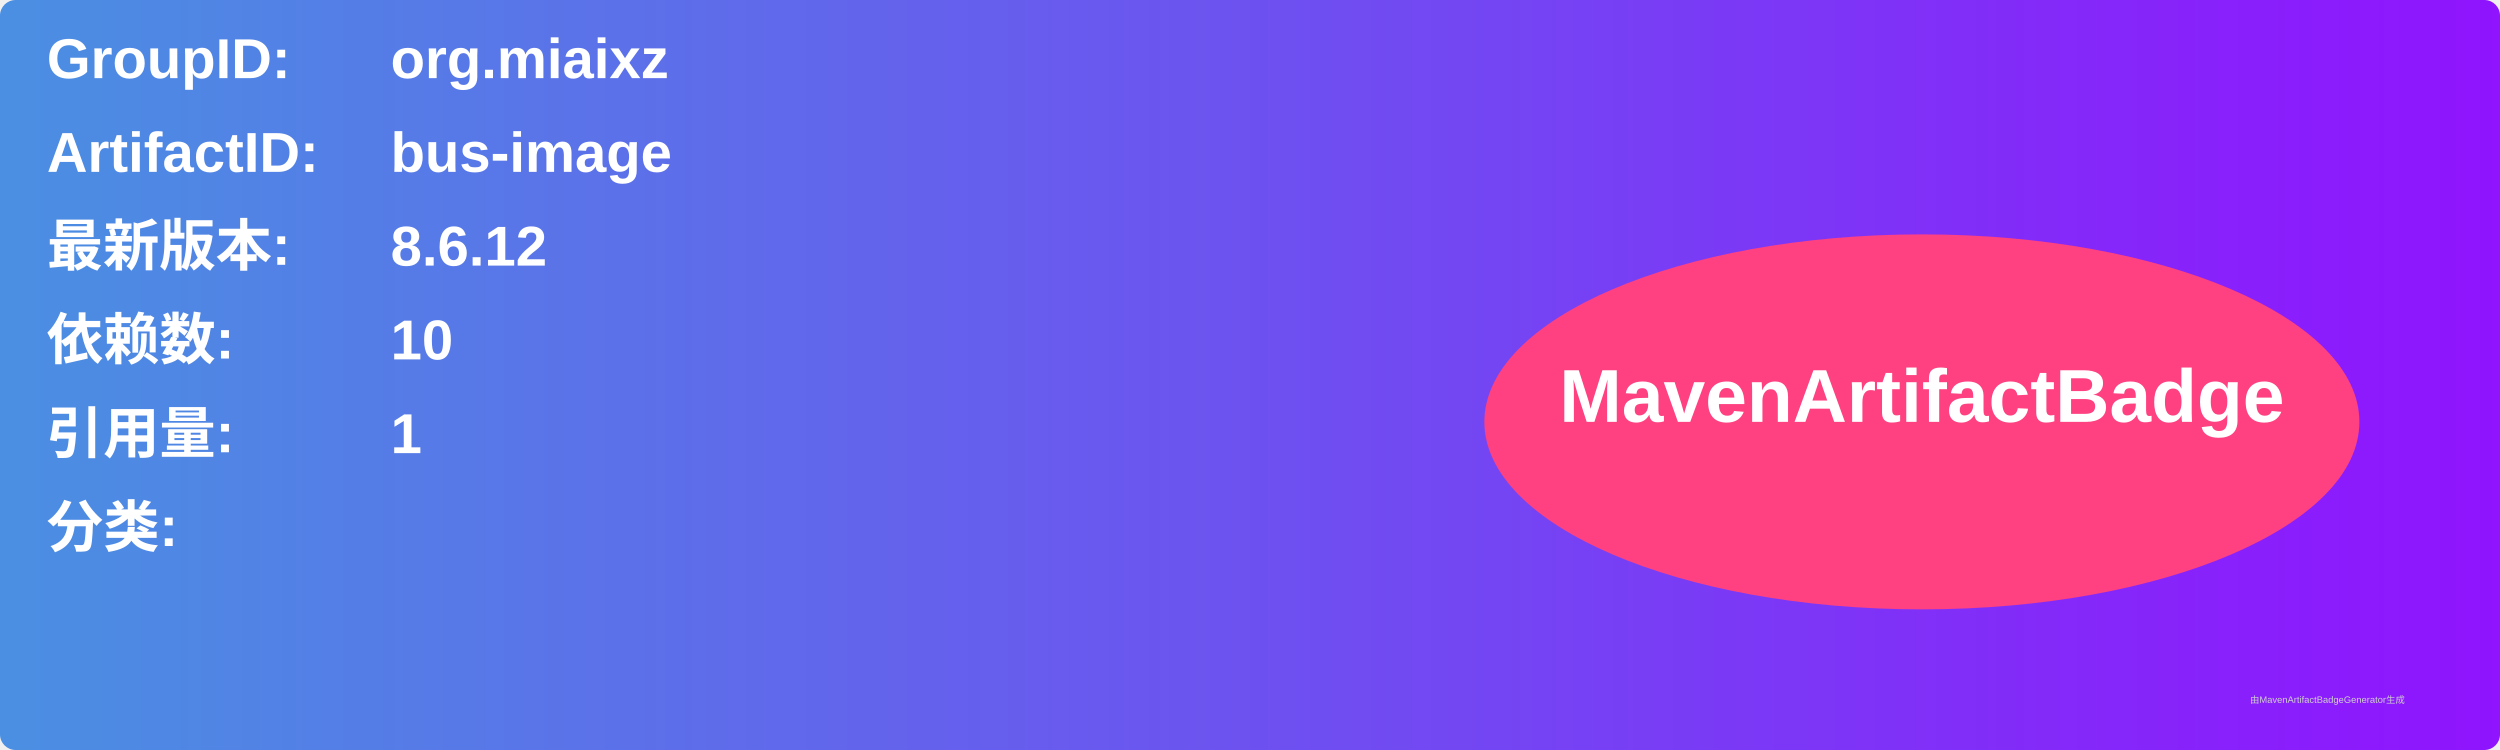
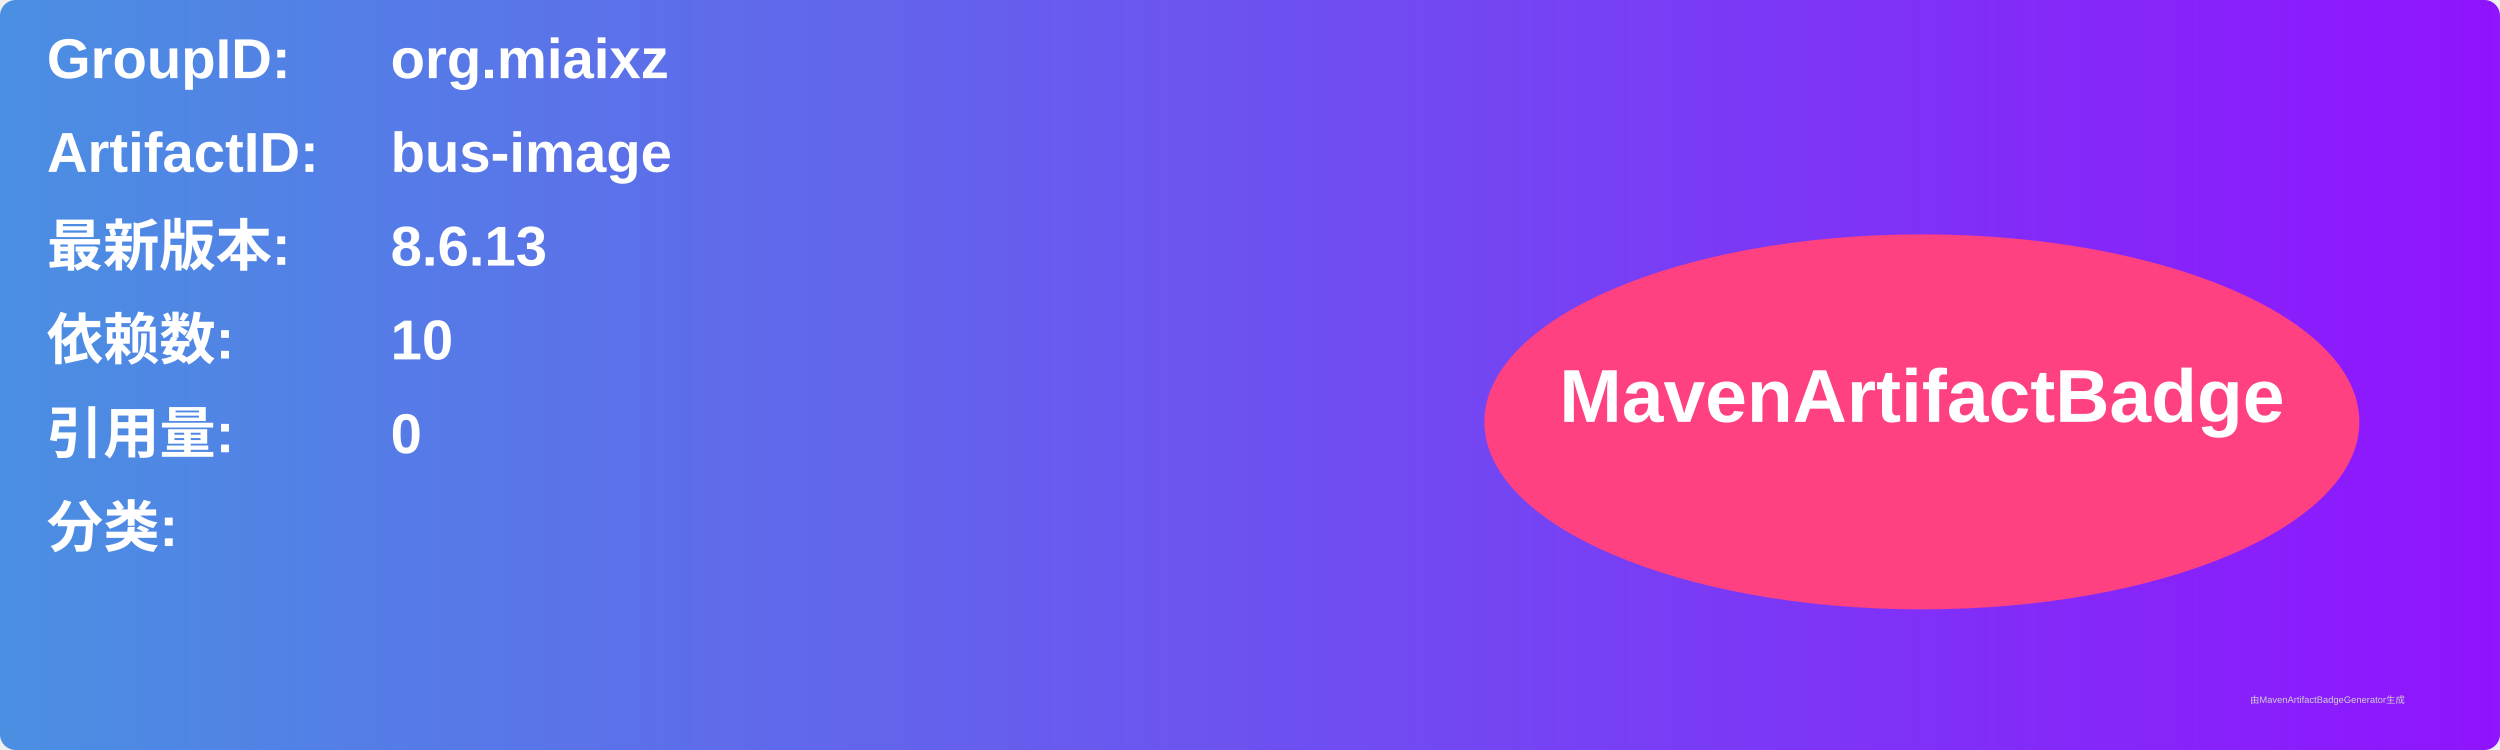
<svg xmlns="http://www.w3.org/2000/svg" width="800" height="240" viewBox="0 0 800 240">
  <linearGradient id="grad" x1="0%" y1="0%" x2="100%" y2="0%">
    <stop offset="0%" stop-color="#4a90e2" />
    <stop offset="100%" stop-color="#9013fe" />
  </linearGradient>
  <rect width="100%" height="100%" rx="5" ry="5" fill="url(#grad)" />
  <g transform="translate(15, 15)">
    <text x="0" y="10" font-family="Arial" font-size="18" fill="white" font-weight="bold" width="260">GroupID:</text>
    <text x="110" y="10" font-family="Arial" font-size="18" fill="white" font-weight="bold" width="460">org.miaixz</text>
    <text x="0" y="40" font-family="Arial" font-size="18" fill="white" font-weight="bold" width="260">ArtifactID:</text>
    <text x="110" y="40" font-family="Arial" font-size="18" fill="white" font-weight="bold" width="460">bus-image</text>
    <text x="0" y="70" font-family="Arial" font-size="18" fill="white" font-weight="bold">最新版本:</text>
    <text x="110" y="70" font-family="Arial" font-size="18" fill="white" font-weight="bold">
-       <tspan font-weight="bold">8.6.12</tspan>
+       <tspan font-weight="bold">8.6.13</tspan>
    </text>
    <text x="0" y="100" font-family="Arial" font-size="18" fill="white" font-weight="bold">依赖数: </text>
    <text x="110" y="100" font-family="Arial" font-size="18" fill="white">
      <tspan font-weight="bold">10</tspan>
    </text>
    <text x="0" y="130" font-family="Arial" font-size="18" fill="white" font-weight="bold">引用量: </text>
    <text x="110" y="130" font-family="Arial" font-size="18" fill="white">
-       <tspan font-weight="bold">1</tspan>
+       <tspan font-weight="bold">0</tspan>
    </text>
    <text x="0" y="160" font-family="Arial" font-size="18" fill="white" font-weight="bold">分类:</text>
    <text x="10" y="190" font-family="Arial" font-size="10" fill="white">
      <tspan font-weight="bold" />
    </text>
    <ellipse cx="600" cy="120" rx="140" ry="60" fill="#ff4081" />
    <text x="600" y="120" text-anchor="middle" font-family="Arial" font-size="24" fill="white" font-weight="bold">MavenArtifactBadge</text>
  </g>
  <text x="720" y="225" font-family="Arial" font-size="3" fill="#d0d0d0">由MavenArtifactBadgeGenerator生成</text>
</svg>
